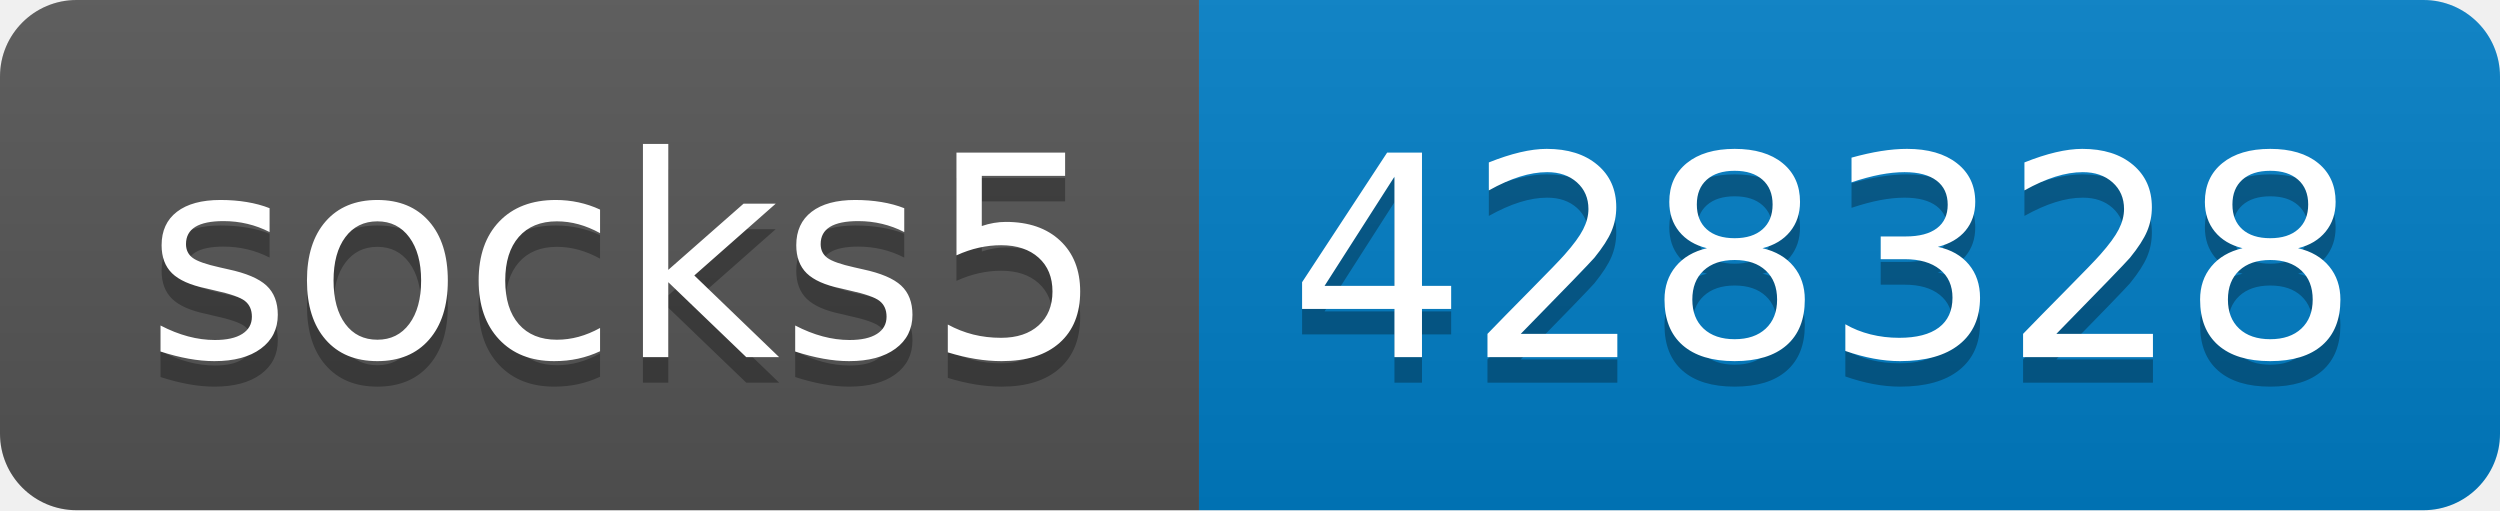
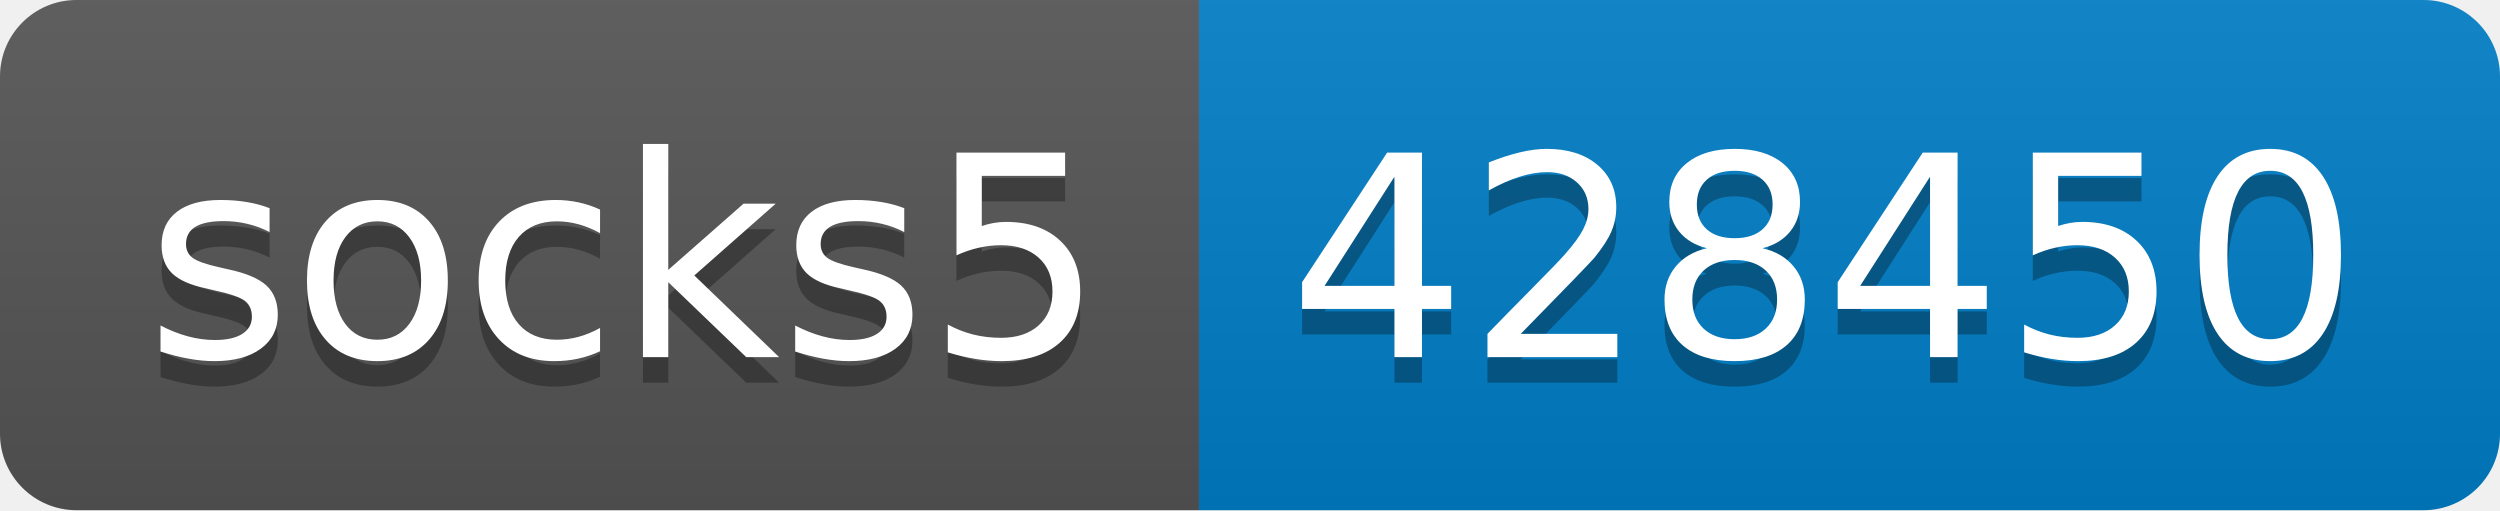
- <svg xmlns="http://www.w3.org/2000/svg" width="98" height="20" role="img" aria-label="socks5: 428328">
+ <svg xmlns="http://www.w3.org/2000/svg" width="98" height="20" role="img" aria-label="socks5: 428450">
  <linearGradient id="s" x2="0" y2="100%">
    <stop offset="0" stop-color="#bbb" stop-opacity=".1" />
    <stop offset="1" stop-opacity=".1" />
  </linearGradient>
  <clipPath id="r">
    <rect width="98" height="20" rx="3" fill="#fff" />
  </clipPath>
  <g clip-path="url(#r)">
    <rect width="47" height="20" fill="#555" />
    <rect x="47" width="51" height="20" fill="#007ec6" />
    <rect width="98" height="20" fill="url(#s)" />
  </g>
  <g fill="#fff" text-anchor="middle" font-family="Verdana,Geneva,DejaVu Sans,sans-serif" text-rendering="geometricPrecision" font-size="110">
    <text aria-hidden="true" x="245" y="150" fill="#010101" fill-opacity=".3" transform="scale(.1)" textLength="370">socks5</text>
    <text x="245" y="140" transform="scale(.1)" fill="#fff" textLength="370">socks5</text>
-     <text aria-hidden="true" x="715" y="150" fill="#010101" fill-opacity=".3" transform="scale(.1)" textLength="410">428328</text>
-     <text x="715" y="140" transform="scale(.1)" fill="#fff" textLength="410">428328</text>
+     <text aria-hidden="true" x="715" y="150" fill="#010101" fill-opacity=".3" transform="scale(.1)" textLength="410">428450</text>
+     <text x="715" y="140" transform="scale(.1)" fill="#fff" textLength="410">428450</text>
  </g>
</svg>
